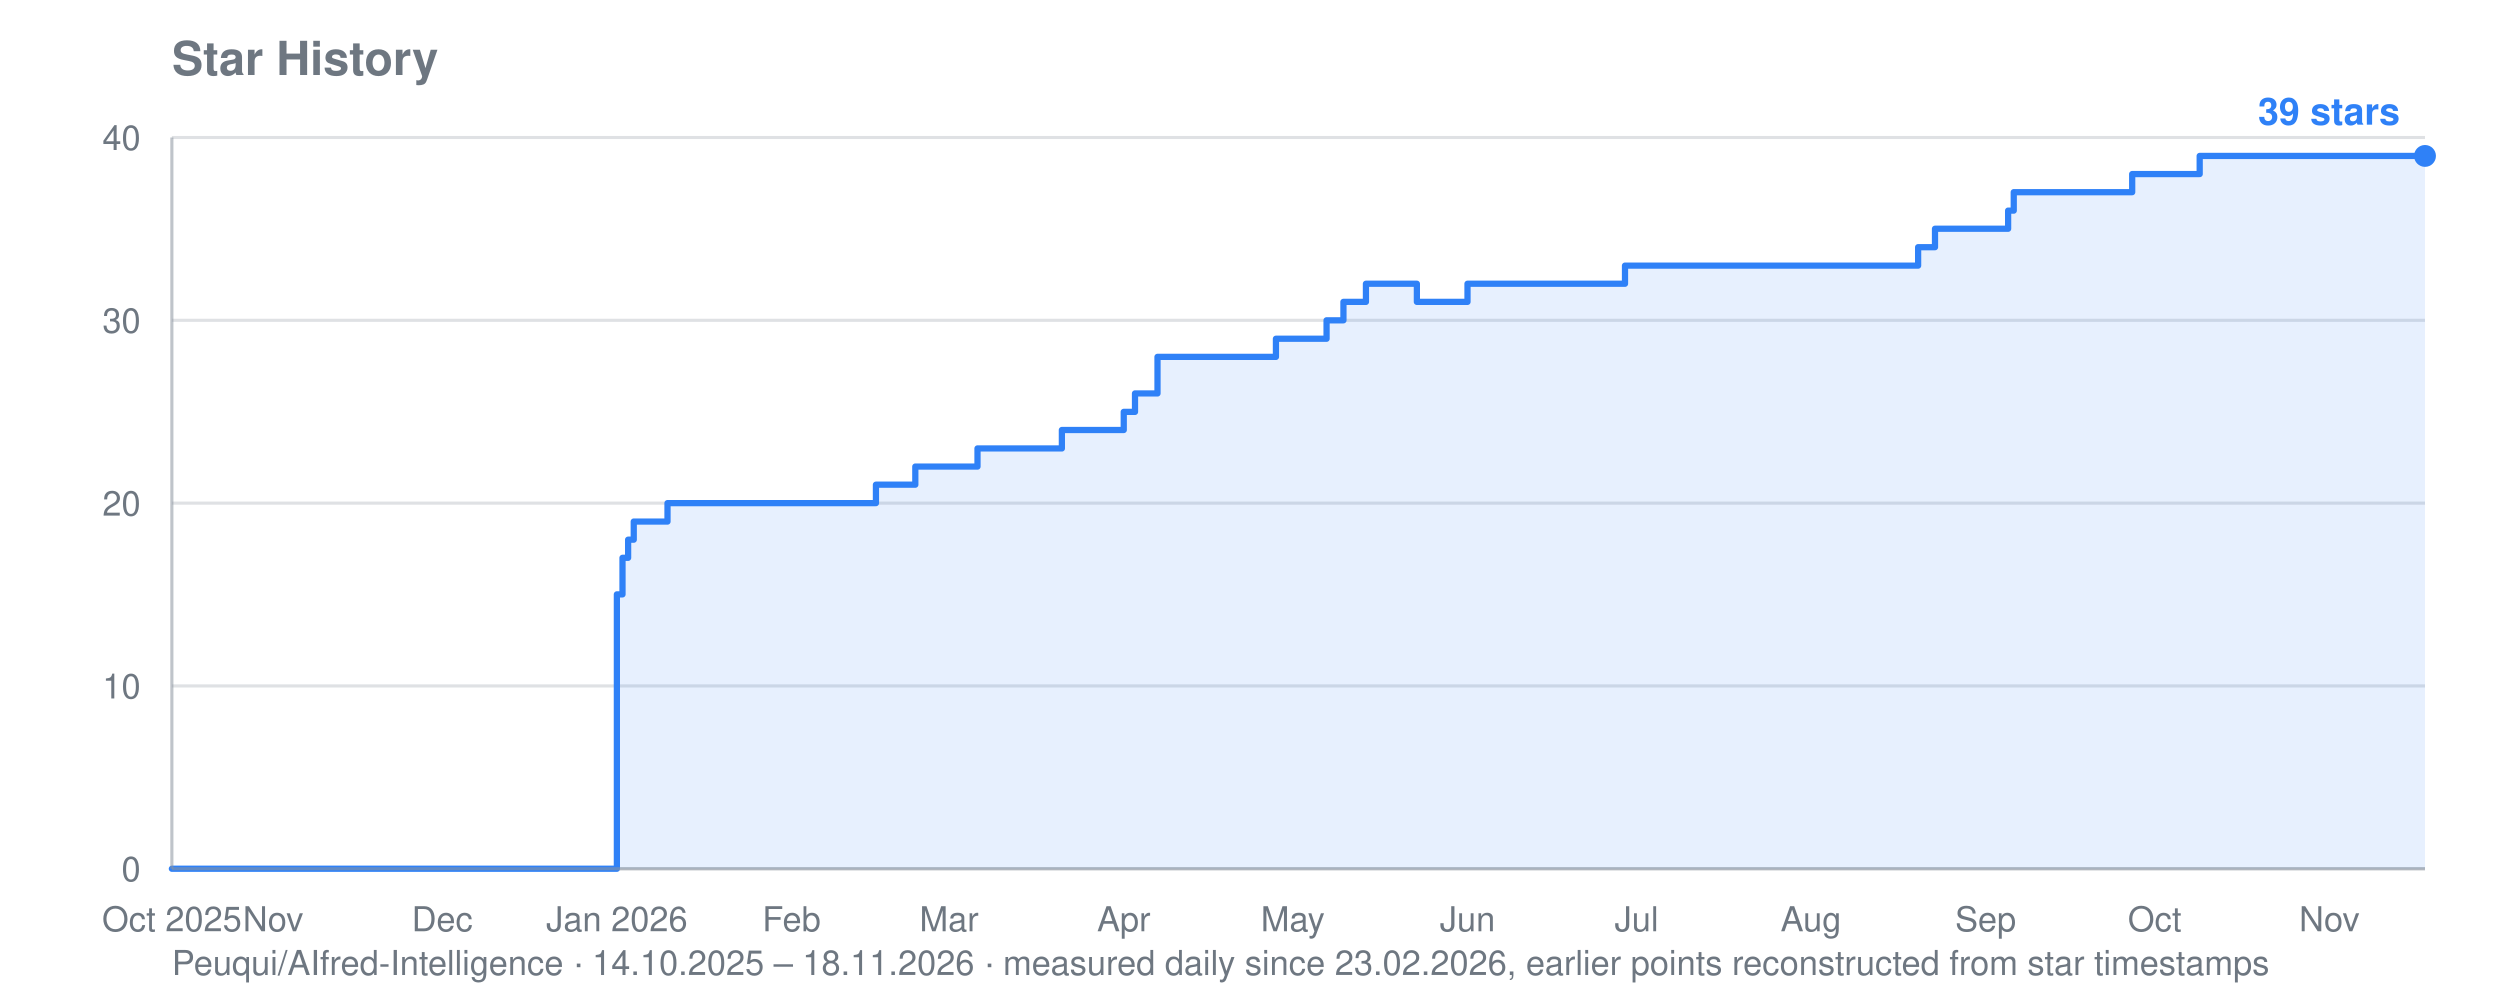
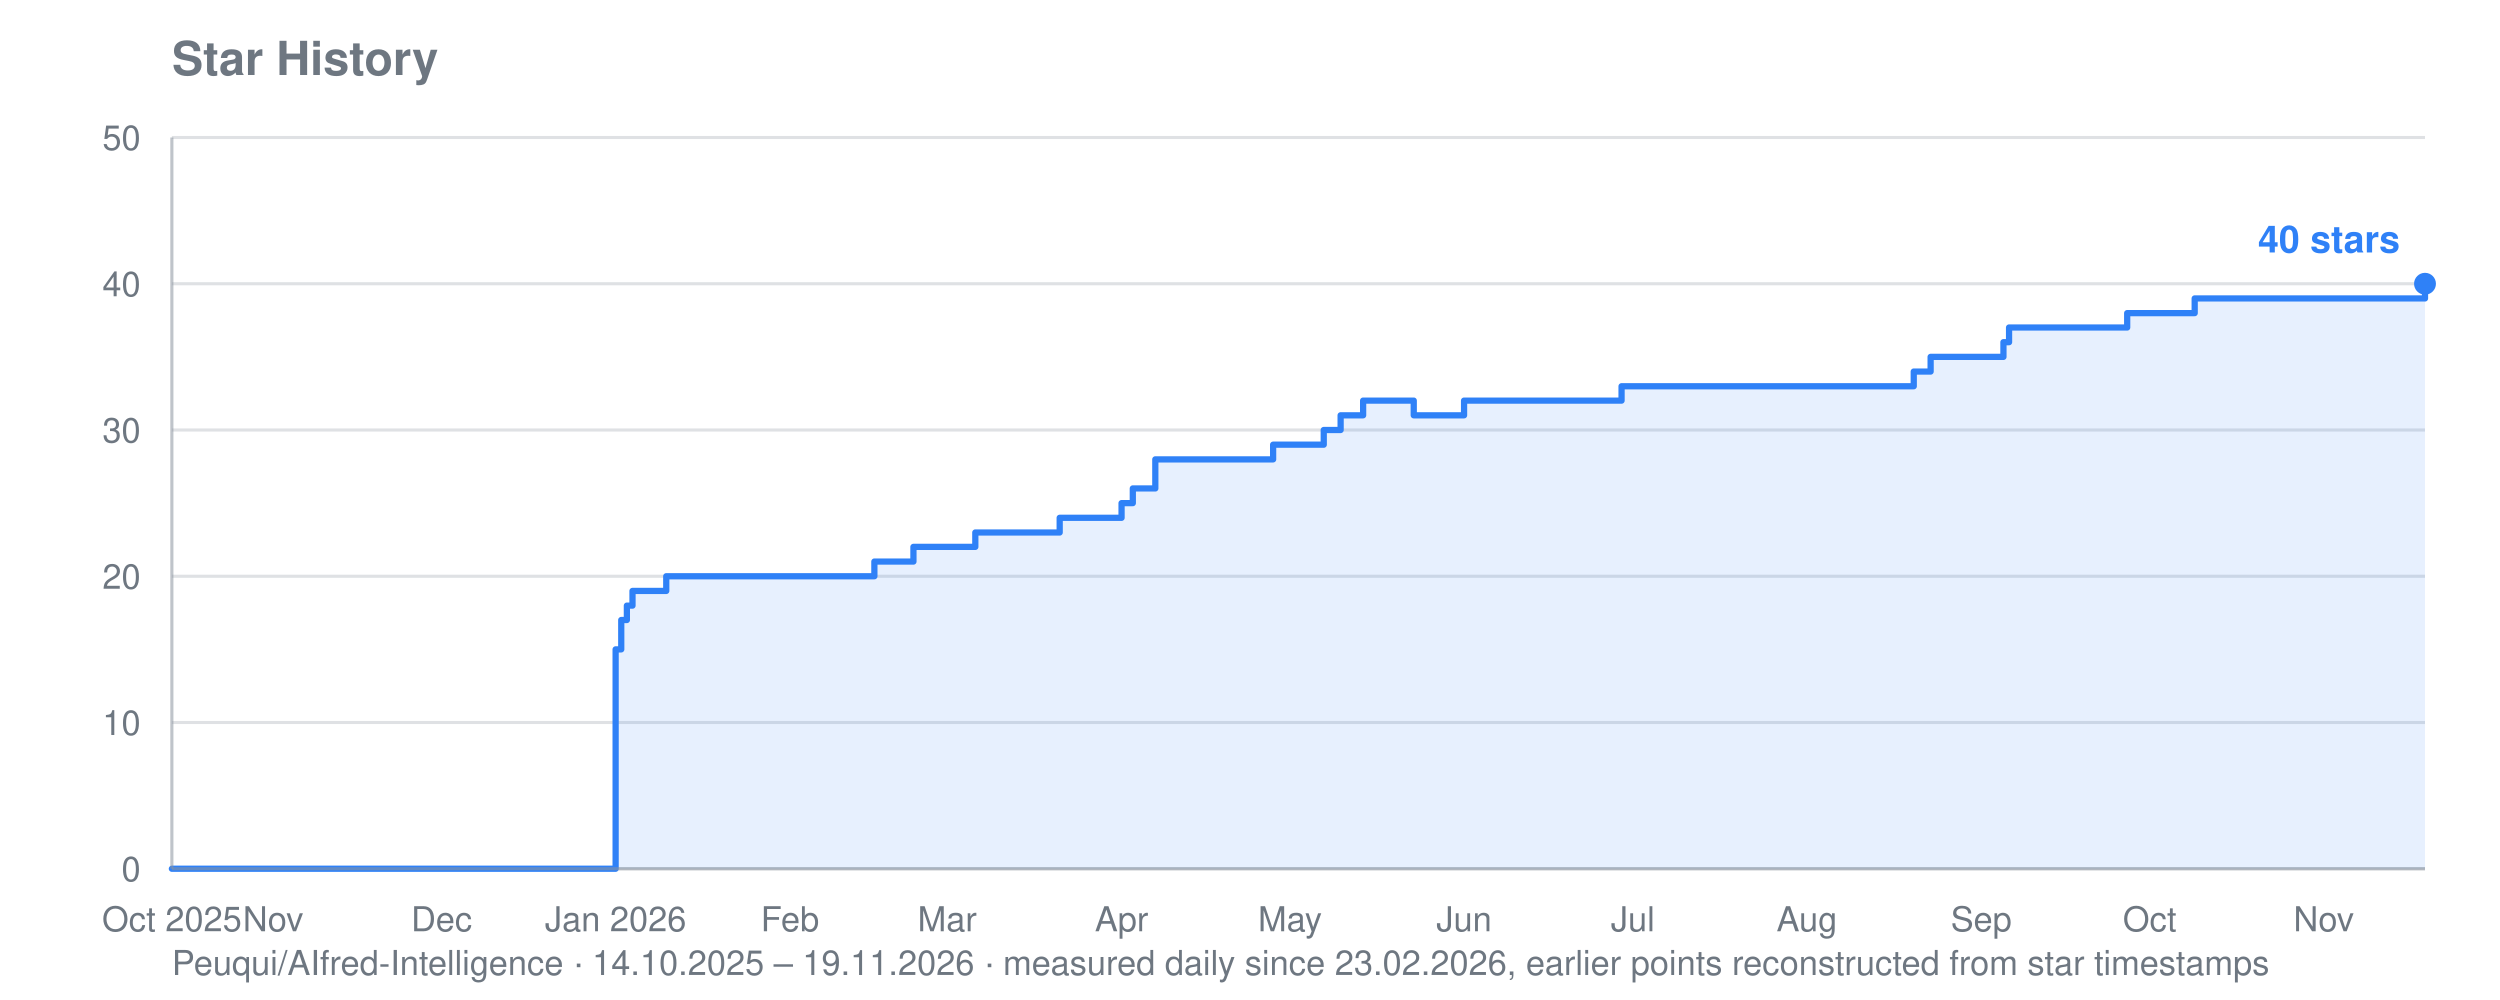
- <svg xmlns="http://www.w3.org/2000/svg" viewBox="0 0 800 320" width="800" height="320" role="img" aria-label="Star history for Peuqui/AIfred-Intelligence: 39 stars">
+ <svg xmlns="http://www.w3.org/2000/svg" viewBox="0 0 800 320" width="800" height="320" role="img" aria-label="Star history for Peuqui/AIfred-Intelligence: 40 stars">
  <text font-family="system-ui, -apple-system, Segoe UI, Helvetica, Arial, sans-serif" font-size="15" font-weight="600" fill="#6e7781" x="55" y="24">Star History</text>
-   <text font-family="system-ui, -apple-system, Segoe UI, Helvetica, Arial, sans-serif" font-size="11" fill="#6e7781" x="55" y="312">Peuqui/AIfred-Intelligence · 14.10.2025 – 18.11.2026 · measured daily since 23.02.2026, earlier points reconstructed from star timestamps</text>
+   <text font-family="system-ui, -apple-system, Segoe UI, Helvetica, Arial, sans-serif" font-size="11" fill="#6e7781" x="55" y="312">Peuqui/AIfred-Intelligence · 14.10.2025 – 19.11.2026 · measured daily since 23.02.2026, earlier points reconstructed from star timestamps</text>
  <line stroke="#8b949e" stroke-width="1" opacity="0.28" x1="55" y1="278.0" x2="776" y2="278.0" />
  <text font-family="system-ui, -apple-system, Segoe UI, Helvetica, Arial, sans-serif" font-size="11" fill="#6e7781" x="45" y="282.0" text-anchor="end">0</text>
-   <line stroke="#8b949e" stroke-width="1" opacity="0.28" x1="55" y1="219.5" x2="776" y2="219.5" />
-   <text font-family="system-ui, -apple-system, Segoe UI, Helvetica, Arial, sans-serif" font-size="11" fill="#6e7781" x="45" y="223.5" text-anchor="end">10</text>
-   <line stroke="#8b949e" stroke-width="1" opacity="0.28" x1="55" y1="161.0" x2="776" y2="161.0" />
-   <text font-family="system-ui, -apple-system, Segoe UI, Helvetica, Arial, sans-serif" font-size="11" fill="#6e7781" x="45" y="165.0" text-anchor="end">20</text>
-   <line stroke="#8b949e" stroke-width="1" opacity="0.28" x1="55" y1="102.5" x2="776" y2="102.5" />
-   <text font-family="system-ui, -apple-system, Segoe UI, Helvetica, Arial, sans-serif" font-size="11" fill="#6e7781" x="45" y="106.5" text-anchor="end">30</text>
+   <line stroke="#8b949e" stroke-width="1" opacity="0.28" x1="55" y1="231.2" x2="776" y2="231.2" />
+   <text font-family="system-ui, -apple-system, Segoe UI, Helvetica, Arial, sans-serif" font-size="11" fill="#6e7781" x="45" y="235.2" text-anchor="end">10</text>
+   <line stroke="#8b949e" stroke-width="1" opacity="0.28" x1="55" y1="184.4" x2="776" y2="184.4" />
+   <text font-family="system-ui, -apple-system, Segoe UI, Helvetica, Arial, sans-serif" font-size="11" fill="#6e7781" x="45" y="188.4" text-anchor="end">20</text>
+   <line stroke="#8b949e" stroke-width="1" opacity="0.28" x1="55" y1="137.6" x2="776" y2="137.6" />
+   <text font-family="system-ui, -apple-system, Segoe UI, Helvetica, Arial, sans-serif" font-size="11" fill="#6e7781" x="45" y="141.6" text-anchor="end">30</text>
+   <line stroke="#8b949e" stroke-width="1" opacity="0.28" x1="55" y1="90.8" x2="776" y2="90.8" />
+   <text font-family="system-ui, -apple-system, Segoe UI, Helvetica, Arial, sans-serif" font-size="11" fill="#6e7781" x="45" y="94.8" text-anchor="end">40</text>
  <line stroke="#8b949e" stroke-width="1" opacity="0.28" x1="55" y1="44.0" x2="776" y2="44.0" />
-   <text font-family="system-ui, -apple-system, Segoe UI, Helvetica, Arial, sans-serif" font-size="11" fill="#6e7781" x="45" y="48.0" text-anchor="end">40</text>
+   <text font-family="system-ui, -apple-system, Segoe UI, Helvetica, Arial, sans-serif" font-size="11" fill="#6e7781" x="45" y="48.0" text-anchor="end">50</text>
  <text font-family="system-ui, -apple-system, Segoe UI, Helvetica, Arial, sans-serif" font-size="11" fill="#6e7781" x="55.0" y="298" text-anchor="middle">Oct 2025</text>
  <text font-family="system-ui, -apple-system, Segoe UI, Helvetica, Arial, sans-serif" font-size="11" fill="#6e7781" x="87.4" y="298" text-anchor="middle">Nov</text>
-   <text font-family="system-ui, -apple-system, Segoe UI, Helvetica, Arial, sans-serif" font-size="11" fill="#6e7781" x="141.5" y="298" text-anchor="middle">Dec</text>
-   <text font-family="system-ui, -apple-system, Segoe UI, Helvetica, Arial, sans-serif" font-size="11" fill="#6e7781" x="197.4" y="298" text-anchor="middle">Jan 2026</text>
-   <text font-family="system-ui, -apple-system, Segoe UI, Helvetica, Arial, sans-serif" font-size="11" fill="#6e7781" x="253.3" y="298" text-anchor="middle">Feb</text>
-   <text font-family="system-ui, -apple-system, Segoe UI, Helvetica, Arial, sans-serif" font-size="11" fill="#6e7781" x="303.7" y="298" text-anchor="middle">Mar</text>
-   <text font-family="system-ui, -apple-system, Segoe UI, Helvetica, Arial, sans-serif" font-size="11" fill="#6e7781" x="359.6" y="298" text-anchor="middle">Apr</text>
-   <text font-family="system-ui, -apple-system, Segoe UI, Helvetica, Arial, sans-serif" font-size="11" fill="#6e7781" x="413.7" y="298" text-anchor="middle">May</text>
-   <text font-family="system-ui, -apple-system, Segoe UI, Helvetica, Arial, sans-serif" font-size="11" fill="#6e7781" x="469.6" y="298" text-anchor="middle">Jun</text>
-   <text font-family="system-ui, -apple-system, Segoe UI, Helvetica, Arial, sans-serif" font-size="11" fill="#6e7781" x="523.7" y="298" text-anchor="middle">Jul</text>
-   <text font-family="system-ui, -apple-system, Segoe UI, Helvetica, Arial, sans-serif" font-size="11" fill="#6e7781" x="579.5" y="298" text-anchor="middle">Aug</text>
-   <text font-family="system-ui, -apple-system, Segoe UI, Helvetica, Arial, sans-serif" font-size="11" fill="#6e7781" x="635.4" y="298" text-anchor="middle">Sep</text>
-   <text font-family="system-ui, -apple-system, Segoe UI, Helvetica, Arial, sans-serif" font-size="11" fill="#6e7781" x="689.5" y="298" text-anchor="middle">Oct</text>
-   <text font-family="system-ui, -apple-system, Segoe UI, Helvetica, Arial, sans-serif" font-size="11" fill="#6e7781" x="745.4" y="298" text-anchor="middle">Nov</text>
-   <polygon fill="#2f81f7" opacity="0.12" points="55.0,278.0 55.0,278.0 197.4,278.0 197.4,190.2 199.2,190.2 199.2,178.5 201.0,178.5 201.0,172.7 202.8,172.7 202.8,166.9 213.6,166.9 213.6,161.0 280.3,161.0 280.3,155.1 292.9,155.1 292.9,149.3 294.7,149.3 294.7,149.3 296.5,149.3 296.5,149.3 298.3,149.3 298.3,149.3 300.1,149.3 300.1,149.3 301.9,149.3 301.9,149.3 303.7,149.3 303.7,149.3 305.5,149.3 305.5,149.3 307.4,149.3 307.4,149.3 309.2,149.3 309.2,149.3 311.0,149.3 311.0,149.3 312.8,149.3 312.8,143.5 314.6,143.5 314.6,143.5 316.4,143.5 316.4,143.5 318.2,143.5 318.2,143.5 320.0,143.5 320.0,143.5 321.8,143.5 321.8,143.5 323.6,143.5 323.6,143.5 325.4,143.5 325.4,143.5 327.2,143.5 327.2,143.5 329.0,143.5 329.0,143.5 330.8,143.5 330.8,143.5 332.6,143.5 332.6,143.5 334.4,143.5 334.4,143.5 336.2,143.5 336.2,143.5 338.0,143.5 338.0,143.5 339.8,143.5 339.8,137.6 341.6,137.6 341.6,137.6 343.4,137.6 343.4,137.6 345.2,137.6 345.2,137.6 347.0,137.6 347.0,137.6 348.8,137.6 348.8,137.6 350.6,137.6 350.6,137.6 352.4,137.6 352.4,137.6 354.2,137.6 354.2,137.6 359.6,137.6 359.6,131.8 361.4,131.8 361.4,131.8 363.2,131.8 363.2,125.9 365.0,125.9 365.0,125.9 366.8,125.9 366.8,125.9 370.4,125.9 370.4,114.2 372.2,114.2 372.2,114.2 374.0,114.2 374.0,114.2 375.8,114.2 375.8,114.2 377.6,114.2 377.6,114.2 379.4,114.2 379.4,114.2 381.3,114.2 381.3,114.2 383.1,114.2 383.1,114.2 384.9,114.2 384.9,114.2 386.7,114.2 386.7,114.2 388.5,114.2 388.5,114.2 390.3,114.2 390.3,114.2 392.1,114.2 392.1,114.2 393.9,114.2 393.9,114.2 395.7,114.2 395.7,114.2 397.5,114.2 397.5,114.2 399.3,114.2 399.3,114.2 401.1,114.2 401.1,114.2 402.9,114.2 402.9,114.2 404.7,114.2 404.7,114.2 406.5,114.2 406.5,114.2 408.3,114.2 408.3,108.4 410.1,108.4 410.1,108.4 411.9,108.4 411.9,108.4 413.7,108.4 413.7,108.4 415.5,108.4 415.5,108.4 417.3,108.4 417.3,108.4 419.1,108.4 419.1,108.4 420.9,108.4 420.9,108.4 422.7,108.4 422.7,108.4 424.5,108.4 424.5,102.5 426.3,102.5 426.3,102.5 428.1,102.5 428.1,102.5 429.9,102.5 429.9,96.6 431.7,96.6 431.7,96.6 433.5,96.6 433.5,96.6 435.3,96.6 435.3,96.6 437.1,96.6 437.1,90.8 438.9,90.8 438.9,90.8 440.7,90.8 440.7,90.8 442.5,90.8 442.5,90.8 444.3,90.8 444.3,90.8 446.1,90.8 446.1,90.8 447.9,90.8 447.9,90.8 449.7,90.8 449.7,90.8 451.6,90.8 451.6,90.8 453.4,90.8 453.4,96.6 455.2,96.6 455.2,96.6 457.0,96.6 457.0,96.6 458.8,96.6 458.8,96.6 460.6,96.6 460.6,96.6 462.4,96.6 462.4,96.6 464.2,96.6 464.2,96.6 466.0,96.6 466.0,96.6 467.8,96.6 467.8,96.6 469.6,96.6 469.6,90.8 471.4,90.8 471.4,90.8 473.2,90.8 473.2,90.8 475.0,90.8 475.0,90.8 476.8,90.8 476.8,90.8 478.6,90.8 478.6,90.8 480.4,90.8 480.4,90.8 482.2,90.8 482.2,90.8 484.0,90.8 484.0,90.8 485.8,90.8 485.8,90.8 487.6,90.8 487.6,90.8 489.4,90.8 489.4,90.8 491.2,90.8 491.2,90.8 493.0,90.8 493.0,90.8 494.8,90.8 494.8,90.8 496.6,90.8 496.6,90.8 498.4,90.8 498.4,90.8 500.2,90.8 500.2,90.8 502.0,90.8 502.0,90.8 503.8,90.8 503.8,90.8 505.6,90.8 505.6,90.8 507.4,90.8 507.4,90.8 509.2,90.8 509.2,90.8 511.0,90.8 511.0,90.8 512.8,90.8 512.8,90.8 514.6,90.8 514.6,90.8 516.4,90.8 516.4,90.8 518.2,90.8 518.2,90.8 520.0,90.8 520.0,85.0 521.8,85.0 521.8,85.0 523.7,85.0 523.7,85.0 525.5,85.0 525.5,85.0 527.3,85.0 527.3,85.0 529.1,85.0 529.1,85.0 530.9,85.0 530.9,85.0 532.7,85.0 532.7,85.0 534.5,85.0 534.5,85.0 536.3,85.0 536.3,85.0 538.1,85.0 538.1,85.0 539.9,85.0 539.9,85.0 541.7,85.0 541.7,85.0 543.5,85.0 543.5,85.0 545.3,85.0 545.3,85.0 547.1,85.0 547.1,85.0 548.9,85.0 548.9,85.0 550.7,85.0 550.7,85.0 552.5,85.0 552.5,85.0 554.3,85.0 554.3,85.0 556.1,85.0 556.1,85.0 557.9,85.0 557.9,85.0 559.7,85.0 559.7,85.0 561.5,85.0 561.5,85.0 563.3,85.0 563.3,85.0 565.1,85.0 565.1,85.0 566.9,85.0 566.9,85.0 568.7,85.0 568.7,85.0 570.5,85.0 570.5,85.0 572.3,85.0 572.3,85.0 574.1,85.0 574.1,85.0 575.9,85.0 575.9,85.0 577.7,85.0 577.7,85.0 579.5,85.0 579.5,85.0 581.3,85.0 581.3,85.0 583.1,85.0 583.1,85.0 584.9,85.0 584.9,85.0 586.7,85.0 586.7,85.0 588.5,85.0 588.5,85.0 590.3,85.0 590.3,85.0 592.1,85.0 592.1,85.0 593.9,85.0 593.9,85.0 595.8,85.0 595.8,85.0 597.6,85.0 597.6,85.0 599.4,85.0 599.4,85.0 601.2,85.0 601.2,85.0 603.0,85.0 603.0,85.0 604.8,85.0 604.8,85.0 606.6,85.0 606.6,85.0 608.4,85.0 608.4,85.0 610.2,85.0 610.2,85.0 612.0,85.0 612.0,85.0 613.8,85.0 613.8,79.1 615.6,79.1 615.6,79.1 617.4,79.1 617.4,79.1 619.2,79.1 619.2,73.2 621.0,73.2 621.0,73.2 622.8,73.2 622.8,73.2 624.6,73.2 624.6,73.2 626.4,73.2 626.4,73.2 628.2,73.2 628.2,73.2 630.0,73.2 630.0,73.2 631.8,73.2 631.8,73.2 633.6,73.2 633.6,73.2 635.4,73.2 635.4,73.2 637.2,73.2 637.2,73.2 639.0,73.2 639.0,73.2 640.8,73.2 640.8,73.2 642.6,73.2 642.6,67.4 644.4,67.4 644.4,61.5 646.2,61.5 646.2,61.5 648.0,61.5 648.0,61.5 649.8,61.5 649.8,61.5 651.6,61.5 651.6,61.5 653.4,61.5 653.4,61.5 655.2,61.5 655.2,61.5 657.0,61.5 657.0,61.5 658.8,61.5 658.8,61.5 660.6,61.5 660.6,61.5 662.4,61.5 662.4,61.5 664.2,61.5 664.2,61.5 666.0,61.5 666.0,61.5 667.9,61.5 667.9,61.5 669.7,61.5 669.7,61.5 671.5,61.5 671.5,61.5 673.3,61.5 673.3,61.5 675.1,61.5 675.1,61.5 676.9,61.5 676.9,61.5 678.7,61.5 678.7,61.5 680.5,61.5 680.5,61.5 682.3,61.5 682.3,55.7 684.1,55.7 684.1,55.7 685.9,55.7 685.9,55.7 687.7,55.7 687.7,55.7 689.5,55.7 689.5,55.7 691.3,55.7 691.3,55.7 693.1,55.7 693.1,55.7 694.9,55.7 694.9,55.7 696.7,55.7 696.7,55.7 698.5,55.7 698.5,55.7 700.3,55.7 700.3,55.7 702.1,55.7 702.1,55.7 703.9,55.7 703.9,49.9 705.7,49.9 705.7,49.9 707.5,49.9 707.5,49.9 709.3,49.9 709.3,49.9 711.1,49.9 711.1,49.9 712.9,49.9 712.9,49.9 714.7,49.9 714.7,49.9 716.5,49.9 716.5,49.9 718.3,49.9 718.3,49.9 720.1,49.9 720.1,49.9 721.9,49.9 721.9,49.9 723.7,49.9 723.7,49.9 725.5,49.9 725.5,49.9 727.3,49.9 727.3,49.9 729.1,49.9 729.1,49.9 730.9,49.9 730.9,49.9 732.7,49.9 732.7,49.9 734.5,49.9 734.5,49.9 736.3,49.9 736.3,49.9 738.1,49.9 738.1,49.9 739.9,49.9 739.9,49.9 741.8,49.9 741.8,49.9 743.6,49.9 743.6,49.9 745.4,49.9 745.4,49.9 747.2,49.9 747.2,49.9 749.0,49.9 749.0,49.9 750.8,49.9 750.8,49.9 752.6,49.9 752.6,49.9 754.4,49.9 754.4,49.9 756.2,49.9 756.2,49.9 758.0,49.9 758.0,49.9 759.8,49.9 759.8,49.9 761.6,49.9 761.6,49.9 763.4,49.9 763.4,49.9 765.2,49.9 765.2,49.9 767.0,49.9 767.0,49.9 768.8,49.9 768.8,49.9 770.6,49.9 770.6,49.9 772.4,49.9 772.4,49.9 774.2,49.9 774.2,49.9 776.0,49.9 776.0,49.9 776.0,278.0" />
-   <polyline fill="none" stroke="#2f81f7" stroke-width="2" stroke-linejoin="round" stroke-linecap="round" points="55.0,278.0 197.4,278.0 197.4,190.2 199.2,190.2 199.2,178.5 201.0,178.5 201.0,172.7 202.8,172.7 202.8,166.9 213.6,166.9 213.6,161.0 280.3,161.0 280.3,155.1 292.9,155.1 292.9,149.3 294.7,149.3 294.7,149.3 296.5,149.3 296.5,149.3 298.3,149.3 298.3,149.3 300.1,149.3 300.1,149.3 301.9,149.3 301.9,149.3 303.7,149.3 303.7,149.3 305.5,149.3 305.5,149.3 307.4,149.3 307.4,149.3 309.2,149.3 309.2,149.3 311.0,149.3 311.0,149.3 312.8,149.3 312.8,143.5 314.6,143.5 314.6,143.5 316.4,143.5 316.4,143.5 318.2,143.5 318.2,143.5 320.0,143.5 320.0,143.5 321.8,143.5 321.8,143.5 323.6,143.5 323.6,143.5 325.4,143.5 325.4,143.5 327.2,143.5 327.2,143.5 329.0,143.5 329.0,143.5 330.8,143.5 330.8,143.5 332.6,143.5 332.6,143.5 334.4,143.5 334.4,143.5 336.2,143.5 336.2,143.5 338.0,143.5 338.0,143.5 339.8,143.5 339.8,137.6 341.6,137.6 341.6,137.6 343.4,137.6 343.4,137.6 345.2,137.6 345.2,137.6 347.0,137.6 347.0,137.6 348.8,137.6 348.8,137.6 350.6,137.6 350.6,137.6 352.4,137.6 352.4,137.6 354.2,137.6 354.2,137.6 359.6,137.6 359.6,131.8 361.4,131.8 361.4,131.8 363.2,131.8 363.2,125.9 365.0,125.9 365.0,125.9 366.8,125.9 366.8,125.9 370.4,125.9 370.4,114.2 372.2,114.2 372.2,114.2 374.0,114.2 374.0,114.2 375.8,114.2 375.8,114.2 377.6,114.2 377.6,114.2 379.4,114.2 379.4,114.2 381.3,114.2 381.3,114.2 383.1,114.2 383.1,114.2 384.9,114.2 384.9,114.2 386.7,114.2 386.7,114.2 388.5,114.2 388.5,114.2 390.3,114.2 390.3,114.2 392.1,114.2 392.1,114.2 393.9,114.2 393.9,114.2 395.7,114.2 395.7,114.2 397.5,114.2 397.5,114.2 399.3,114.2 399.3,114.2 401.1,114.2 401.1,114.2 402.9,114.2 402.9,114.2 404.7,114.2 404.7,114.2 406.5,114.2 406.5,114.2 408.3,114.2 408.3,108.4 410.1,108.4 410.1,108.4 411.9,108.4 411.9,108.4 413.7,108.4 413.7,108.4 415.5,108.4 415.5,108.4 417.3,108.4 417.3,108.4 419.1,108.4 419.1,108.4 420.9,108.4 420.9,108.4 422.7,108.4 422.7,108.4 424.5,108.4 424.5,102.5 426.3,102.5 426.3,102.5 428.1,102.5 428.1,102.5 429.9,102.5 429.9,96.6 431.7,96.6 431.7,96.6 433.5,96.6 433.5,96.6 435.3,96.6 435.3,96.6 437.1,96.6 437.1,90.8 438.9,90.8 438.9,90.8 440.7,90.8 440.7,90.8 442.5,90.8 442.5,90.8 444.3,90.8 444.3,90.8 446.1,90.8 446.1,90.8 447.9,90.8 447.9,90.8 449.7,90.8 449.7,90.8 451.6,90.8 451.6,90.8 453.4,90.8 453.4,96.6 455.2,96.6 455.2,96.6 457.0,96.6 457.0,96.6 458.8,96.6 458.8,96.6 460.6,96.6 460.6,96.6 462.4,96.6 462.4,96.6 464.2,96.6 464.2,96.6 466.0,96.6 466.0,96.6 467.8,96.6 467.8,96.6 469.6,96.6 469.6,90.8 471.4,90.8 471.4,90.8 473.2,90.8 473.2,90.8 475.0,90.8 475.0,90.8 476.8,90.8 476.8,90.8 478.6,90.8 478.6,90.8 480.4,90.8 480.4,90.8 482.2,90.8 482.2,90.8 484.0,90.8 484.0,90.8 485.8,90.8 485.8,90.8 487.6,90.8 487.6,90.8 489.4,90.8 489.4,90.8 491.2,90.8 491.2,90.8 493.0,90.8 493.0,90.8 494.8,90.8 494.8,90.8 496.6,90.8 496.6,90.8 498.4,90.8 498.4,90.8 500.2,90.8 500.2,90.8 502.0,90.8 502.0,90.8 503.8,90.8 503.8,90.8 505.6,90.8 505.6,90.8 507.4,90.8 507.4,90.8 509.2,90.8 509.2,90.8 511.0,90.8 511.0,90.8 512.8,90.8 512.8,90.8 514.6,90.8 514.6,90.8 516.4,90.8 516.4,90.8 518.2,90.8 518.2,90.8 520.0,90.8 520.0,85.0 521.8,85.0 521.8,85.0 523.7,85.0 523.7,85.0 525.5,85.0 525.5,85.0 527.3,85.0 527.3,85.0 529.1,85.0 529.1,85.0 530.9,85.0 530.9,85.0 532.7,85.0 532.7,85.0 534.5,85.0 534.5,85.0 536.3,85.0 536.3,85.0 538.1,85.0 538.1,85.0 539.9,85.0 539.9,85.0 541.7,85.0 541.7,85.0 543.5,85.0 543.5,85.0 545.3,85.0 545.3,85.0 547.1,85.0 547.1,85.0 548.9,85.0 548.9,85.0 550.7,85.0 550.7,85.0 552.5,85.0 552.5,85.0 554.3,85.0 554.3,85.0 556.1,85.0 556.1,85.0 557.9,85.0 557.9,85.0 559.7,85.0 559.7,85.0 561.5,85.0 561.5,85.0 563.3,85.0 563.3,85.0 565.1,85.0 565.1,85.0 566.9,85.0 566.9,85.0 568.7,85.0 568.7,85.0 570.5,85.0 570.5,85.0 572.3,85.0 572.3,85.0 574.1,85.0 574.1,85.0 575.9,85.0 575.9,85.0 577.7,85.0 577.7,85.0 579.5,85.0 579.5,85.0 581.3,85.0 581.3,85.0 583.1,85.0 583.1,85.0 584.9,85.0 584.9,85.0 586.7,85.0 586.7,85.0 588.5,85.0 588.5,85.0 590.3,85.0 590.3,85.0 592.1,85.0 592.1,85.0 593.9,85.0 593.9,85.0 595.8,85.0 595.8,85.0 597.6,85.0 597.6,85.0 599.4,85.0 599.4,85.0 601.2,85.0 601.2,85.0 603.0,85.0 603.0,85.0 604.8,85.0 604.8,85.0 606.6,85.0 606.6,85.0 608.4,85.0 608.4,85.0 610.2,85.0 610.2,85.0 612.0,85.0 612.0,85.0 613.8,85.0 613.8,79.1 615.6,79.1 615.6,79.1 617.4,79.1 617.4,79.1 619.2,79.1 619.2,73.2 621.0,73.2 621.0,73.2 622.8,73.2 622.8,73.2 624.6,73.2 624.6,73.2 626.4,73.2 626.4,73.2 628.2,73.2 628.2,73.2 630.0,73.2 630.0,73.2 631.8,73.2 631.8,73.2 633.6,73.2 633.6,73.2 635.4,73.2 635.4,73.2 637.2,73.2 637.2,73.2 639.0,73.2 639.0,73.2 640.8,73.2 640.8,73.2 642.6,73.2 642.6,67.4 644.4,67.4 644.4,61.5 646.2,61.5 646.2,61.5 648.0,61.5 648.0,61.5 649.8,61.5 649.8,61.5 651.6,61.5 651.6,61.5 653.4,61.5 653.4,61.5 655.2,61.5 655.2,61.5 657.0,61.5 657.0,61.5 658.8,61.5 658.8,61.5 660.6,61.5 660.6,61.5 662.4,61.5 662.4,61.5 664.2,61.5 664.2,61.5 666.0,61.5 666.0,61.5 667.9,61.5 667.9,61.5 669.7,61.5 669.7,61.5 671.5,61.5 671.5,61.5 673.3,61.5 673.3,61.5 675.1,61.5 675.1,61.5 676.9,61.5 676.9,61.5 678.7,61.5 678.7,61.5 680.5,61.5 680.5,61.5 682.3,61.5 682.3,55.7 684.1,55.7 684.1,55.7 685.9,55.7 685.9,55.7 687.7,55.7 687.7,55.7 689.5,55.7 689.5,55.7 691.3,55.7 691.3,55.7 693.1,55.7 693.1,55.7 694.9,55.7 694.9,55.7 696.7,55.7 696.7,55.7 698.5,55.7 698.5,55.7 700.3,55.7 700.3,55.7 702.1,55.7 702.1,55.7 703.9,55.7 703.9,49.9 705.7,49.9 705.7,49.9 707.5,49.9 707.5,49.9 709.3,49.9 709.3,49.9 711.1,49.9 711.1,49.9 712.9,49.9 712.9,49.9 714.7,49.9 714.7,49.9 716.5,49.9 716.5,49.9 718.3,49.9 718.3,49.9 720.1,49.9 720.1,49.9 721.9,49.9 721.9,49.9 723.7,49.9 723.7,49.9 725.5,49.9 725.5,49.9 727.3,49.9 727.3,49.9 729.1,49.9 729.1,49.9 730.9,49.9 730.9,49.9 732.7,49.9 732.7,49.9 734.5,49.9 734.5,49.9 736.3,49.9 736.3,49.9 738.1,49.9 738.1,49.9 739.9,49.9 739.9,49.9 741.8,49.9 741.8,49.9 743.6,49.9 743.6,49.9 745.4,49.9 745.4,49.9 747.2,49.9 747.2,49.9 749.0,49.9 749.0,49.9 750.8,49.9 750.8,49.9 752.6,49.9 752.6,49.9 754.4,49.9 754.4,49.9 756.2,49.9 756.2,49.9 758.0,49.9 758.0,49.9 759.8,49.9 759.8,49.9 761.6,49.9 761.6,49.9 763.4,49.9 763.4,49.9 765.2,49.9 765.2,49.9 767.0,49.9 767.0,49.9 768.8,49.9 768.8,49.9 770.6,49.9 770.6,49.9 772.4,49.9 772.4,49.9 774.2,49.9 774.2,49.9 776.0,49.9 776.0,49.9" />
-   <circle fill="#2f81f7" cx="776.0" cy="49.9" r="3.5" />
-   <text font-family="system-ui, -apple-system, Segoe UI, Helvetica, Arial, sans-serif" font-size="12" font-weight="600" fill="#2f81f7" x="768.0" y="39.9" text-anchor="end">39 stars</text>
+   <text font-family="system-ui, -apple-system, Segoe UI, Helvetica, Arial, sans-serif" font-size="11" fill="#6e7781" x="141.3" y="298" text-anchor="middle">Dec</text>
+   <text font-family="system-ui, -apple-system, Segoe UI, Helvetica, Arial, sans-serif" font-size="11" fill="#6e7781" x="197.0" y="298" text-anchor="middle">Jan 2026</text>
+   <text font-family="system-ui, -apple-system, Segoe UI, Helvetica, Arial, sans-serif" font-size="11" fill="#6e7781" x="252.8" y="298" text-anchor="middle">Feb</text>
+   <text font-family="system-ui, -apple-system, Segoe UI, Helvetica, Arial, sans-serif" font-size="11" fill="#6e7781" x="303.1" y="298" text-anchor="middle">Mar</text>
+   <text font-family="system-ui, -apple-system, Segoe UI, Helvetica, Arial, sans-serif" font-size="11" fill="#6e7781" x="358.9" y="298" text-anchor="middle">Apr</text>
+   <text font-family="system-ui, -apple-system, Segoe UI, Helvetica, Arial, sans-serif" font-size="11" fill="#6e7781" x="412.8" y="298" text-anchor="middle">May</text>
+   <text font-family="system-ui, -apple-system, Segoe UI, Helvetica, Arial, sans-serif" font-size="11" fill="#6e7781" x="468.5" y="298" text-anchor="middle">Jun</text>
+   <text font-family="system-ui, -apple-system, Segoe UI, Helvetica, Arial, sans-serif" font-size="11" fill="#6e7781" x="522.5" y="298" text-anchor="middle">Jul</text>
+   <text font-family="system-ui, -apple-system, Segoe UI, Helvetica, Arial, sans-serif" font-size="11" fill="#6e7781" x="578.2" y="298" text-anchor="middle">Aug</text>
+   <text font-family="system-ui, -apple-system, Segoe UI, Helvetica, Arial, sans-serif" font-size="11" fill="#6e7781" x="634.0" y="298" text-anchor="middle">Sep</text>
+   <text font-family="system-ui, -apple-system, Segoe UI, Helvetica, Arial, sans-serif" font-size="11" fill="#6e7781" x="687.9" y="298" text-anchor="middle">Oct</text>
+   <text font-family="system-ui, -apple-system, Segoe UI, Helvetica, Arial, sans-serif" font-size="11" fill="#6e7781" x="743.6" y="298" text-anchor="middle">Nov</text>
+   <polygon fill="#2f81f7" opacity="0.12" points="55.0,278.0 55.0,278.0 197.0,278.0 197.0,207.8 198.8,207.8 198.8,198.4 200.6,198.4 200.6,193.8 202.4,193.8 202.4,189.1 213.2,189.1 213.2,184.4 279.8,184.4 279.8,179.7 292.3,179.7 292.3,175.0 294.1,175.0 294.1,175.0 295.9,175.0 295.9,175.0 297.7,175.0 297.7,175.0 299.5,175.0 299.5,175.0 301.3,175.0 301.3,175.0 303.1,175.0 303.1,175.0 304.9,175.0 304.9,175.0 306.7,175.0 306.7,175.0 308.5,175.0 308.5,175.0 310.3,175.0 310.3,175.0 312.1,175.0 312.1,170.4 313.9,170.4 313.9,170.4 315.7,170.4 315.7,170.4 317.5,170.4 317.5,170.4 319.3,170.4 319.3,170.4 321.1,170.4 321.1,170.4 322.9,170.4 322.9,170.4 324.7,170.4 324.7,170.4 326.5,170.4 326.5,170.4 328.3,170.4 328.3,170.4 330.1,170.4 330.1,170.4 331.9,170.4 331.9,170.4 333.7,170.4 333.7,170.4 335.5,170.4 335.5,170.4 337.3,170.4 337.3,170.4 339.1,170.4 339.1,165.7 340.9,165.7 340.9,165.7 342.7,165.7 342.7,165.7 344.5,165.7 344.5,165.7 346.3,165.7 346.3,165.7 348.1,165.7 348.1,165.7 349.9,165.7 349.9,165.7 351.7,165.7 351.7,165.7 353.5,165.7 353.5,165.7 358.9,165.7 358.9,161.0 360.7,161.0 360.7,161.0 362.5,161.0 362.5,156.3 364.3,156.3 364.3,156.3 366.1,156.3 366.1,156.3 369.7,156.3 369.7,147.0 371.4,147.0 371.4,147.0 373.2,147.0 373.2,147.0 375.0,147.0 375.0,147.0 376.8,147.0 376.8,147.0 378.6,147.0 378.6,147.0 380.4,147.0 380.4,147.0 382.2,147.0 382.2,147.0 384.0,147.0 384.0,147.0 385.8,147.0 385.8,147.0 387.6,147.0 387.6,147.0 389.4,147.0 389.4,147.0 391.2,147.0 391.2,147.0 393.0,147.0 393.0,147.0 394.8,147.0 394.8,147.0 396.6,147.0 396.6,147.0 398.4,147.0 398.4,147.0 400.2,147.0 400.2,147.0 402.0,147.0 402.0,147.0 403.8,147.0 403.8,147.0 405.6,147.0 405.6,147.0 407.4,147.0 407.4,142.3 409.2,142.3 409.2,142.3 411.0,142.3 411.0,142.3 412.8,142.3 412.8,142.3 414.6,142.3 414.6,142.3 416.4,142.3 416.4,142.3 418.2,142.3 418.2,142.3 420.0,142.3 420.0,142.3 421.8,142.3 421.8,142.3 423.6,142.3 423.6,137.6 425.4,137.6 425.4,137.6 427.2,137.6 427.2,137.6 429.0,137.6 429.0,132.9 430.8,132.9 430.8,132.9 432.6,132.9 432.6,132.9 434.4,132.9 434.4,132.9 436.2,132.9 436.2,128.2 438.0,128.2 438.0,128.2 439.8,128.2 439.8,128.2 441.6,128.2 441.6,128.2 443.4,128.2 443.4,128.2 445.2,128.2 445.2,128.2 447.0,128.2 447.0,128.2 448.8,128.2 448.8,128.2 450.6,128.2 450.6,128.2 452.4,128.2 452.4,132.9 454.2,132.9 454.2,132.9 456.0,132.9 456.0,132.9 457.8,132.9 457.8,132.9 459.6,132.9 459.6,132.9 461.3,132.9 461.3,132.9 463.1,132.9 463.1,132.9 464.9,132.9 464.9,132.9 466.7,132.9 466.7,132.9 468.5,132.9 468.5,128.2 470.3,128.2 470.3,128.2 472.1,128.2 472.1,128.2 473.9,128.2 473.9,128.2 475.7,128.2 475.7,128.2 477.5,128.2 477.5,128.2 479.3,128.2 479.3,128.2 481.1,128.2 481.1,128.2 482.9,128.2 482.9,128.2 484.7,128.2 484.7,128.2 486.5,128.2 486.5,128.2 488.3,128.2 488.3,128.2 490.1,128.2 490.1,128.2 491.9,128.2 491.9,128.2 493.7,128.2 493.7,128.2 495.5,128.2 495.5,128.2 497.3,128.2 497.3,128.2 499.1,128.2 499.1,128.2 500.9,128.2 500.9,128.2 502.7,128.2 502.7,128.2 504.5,128.2 504.5,128.2 506.3,128.2 506.3,128.2 508.1,128.2 508.1,128.2 509.9,128.2 509.9,128.2 511.7,128.2 511.7,128.2 513.5,128.2 513.5,128.2 515.3,128.2 515.3,128.2 517.1,128.2 517.1,128.2 518.9,128.2 518.9,123.6 520.7,123.6 520.7,123.6 522.5,123.6 522.5,123.6 524.3,123.6 524.3,123.6 526.1,123.6 526.1,123.6 527.9,123.6 527.9,123.6 529.7,123.6 529.7,123.6 531.5,123.6 531.5,123.6 533.3,123.6 533.3,123.6 535.1,123.6 535.1,123.6 536.9,123.6 536.9,123.6 538.7,123.6 538.7,123.6 540.5,123.6 540.5,123.6 542.3,123.6 542.3,123.6 544.1,123.6 544.1,123.6 545.9,123.6 545.9,123.6 547.7,123.6 547.7,123.6 549.5,123.6 549.5,123.6 551.2,123.6 551.2,123.6 553.0,123.6 553.0,123.6 554.8,123.6 554.8,123.6 556.6,123.6 556.6,123.6 558.4,123.6 558.4,123.6 560.2,123.6 560.2,123.6 562.0,123.6 562.0,123.6 563.8,123.6 563.8,123.6 565.6,123.6 565.6,123.6 567.4,123.6 567.4,123.6 569.2,123.6 569.2,123.6 571.0,123.6 571.0,123.6 572.8,123.6 572.8,123.6 574.6,123.6 574.6,123.6 576.4,123.6 576.4,123.6 578.2,123.6 578.2,123.6 580.0,123.6 580.0,123.6 581.8,123.6 581.8,123.6 583.6,123.6 583.6,123.6 585.4,123.6 585.4,123.6 587.2,123.6 587.2,123.6 589.0,123.6 589.0,123.6 590.8,123.6 590.8,123.6 592.6,123.6 592.6,123.6 594.4,123.6 594.4,123.6 596.2,123.6 596.2,123.6 598.0,123.6 598.0,123.6 599.8,123.6 599.8,123.6 601.6,123.6 601.6,123.6 603.4,123.6 603.4,123.6 605.2,123.6 605.2,123.6 607.0,123.6 607.0,123.6 608.8,123.6 608.8,123.6 610.6,123.6 610.6,123.6 612.4,123.6 612.4,118.9 614.2,118.9 614.2,118.9 616.0,118.9 616.0,118.9 617.8,118.9 617.8,114.2 619.6,114.2 619.6,114.2 621.4,114.2 621.4,114.2 623.2,114.2 623.2,114.2 625.0,114.2 625.0,114.2 626.8,114.2 626.8,114.2 628.6,114.2 628.6,114.2 630.4,114.2 630.4,114.2 632.2,114.2 632.2,114.2 634.0,114.2 634.0,114.2 635.8,114.2 635.8,114.2 637.6,114.2 637.6,114.2 639.4,114.2 639.4,114.2 641.1,114.2 641.1,109.5 642.9,109.5 642.9,104.8 644.7,104.8 644.7,104.8 646.5,104.8 646.5,104.8 648.3,104.8 648.3,104.8 650.1,104.8 650.1,104.8 651.9,104.8 651.9,104.8 653.7,104.8 653.7,104.8 655.5,104.8 655.5,104.8 657.3,104.8 657.3,104.8 659.1,104.8 659.1,104.8 660.9,104.8 660.9,104.8 662.7,104.8 662.7,104.8 664.5,104.8 664.5,104.8 666.3,104.8 666.3,104.8 668.1,104.8 668.1,104.8 669.9,104.8 669.9,104.8 671.7,104.8 671.7,104.8 673.5,104.8 673.5,104.8 675.3,104.8 675.3,104.8 677.1,104.8 677.1,104.8 678.9,104.8 678.9,104.8 680.7,104.8 680.7,100.2 682.5,100.2 682.5,100.2 684.3,100.2 684.3,100.2 686.1,100.2 686.1,100.2 687.9,100.2 687.9,100.2 689.7,100.2 689.7,100.2 691.5,100.2 691.5,100.2 693.3,100.2 693.3,100.2 695.1,100.2 695.1,100.2 696.9,100.2 696.9,100.2 698.7,100.2 698.7,100.2 700.5,100.2 700.5,100.2 702.3,100.2 702.3,95.5 704.1,95.5 704.1,95.5 705.9,95.5 705.9,95.5 707.7,95.5 707.7,95.5 709.5,95.5 709.5,95.5 711.3,95.5 711.3,95.5 713.1,95.5 713.1,95.5 714.9,95.5 714.9,95.5 716.7,95.5 716.7,95.5 718.5,95.5 718.5,95.5 720.3,95.5 720.3,95.5 722.1,95.5 722.1,95.5 723.9,95.5 723.9,95.5 725.7,95.5 725.7,95.5 727.5,95.5 727.5,95.5 729.3,95.5 729.3,95.5 731.0,95.5 731.0,95.5 732.8,95.5 732.8,95.5 734.6,95.5 734.6,95.5 736.4,95.5 736.4,95.5 738.2,95.5 738.2,95.5 740.0,95.5 740.0,95.5 741.8,95.5 741.8,95.5 743.6,95.5 743.6,95.5 745.4,95.5 745.4,95.5 747.2,95.5 747.2,95.5 749.0,95.5 749.0,95.5 750.8,95.5 750.8,95.5 752.6,95.5 752.6,95.5 754.4,95.5 754.4,95.5 756.2,95.5 756.2,95.5 758.0,95.5 758.0,95.5 759.8,95.5 759.8,95.5 761.6,95.5 761.6,95.5 763.4,95.5 763.4,95.5 765.2,95.5 765.2,95.5 767.0,95.5 767.0,95.5 768.8,95.5 768.8,95.5 770.6,95.5 770.6,95.5 772.4,95.5 772.4,95.5 774.2,95.5 774.2,95.5 776.0,95.5 776.0,90.8 776.0,278.0" />
+   <polyline fill="none" stroke="#2f81f7" stroke-width="2" stroke-linejoin="round" stroke-linecap="round" points="55.0,278.0 197.0,278.0 197.0,207.8 198.8,207.8 198.8,198.4 200.6,198.4 200.6,193.8 202.4,193.8 202.4,189.1 213.2,189.1 213.2,184.4 279.8,184.4 279.8,179.7 292.3,179.7 292.3,175.0 294.1,175.0 294.1,175.0 295.9,175.0 295.9,175.0 297.7,175.0 297.7,175.0 299.5,175.0 299.5,175.0 301.3,175.0 301.3,175.0 303.1,175.0 303.1,175.0 304.9,175.0 304.9,175.0 306.7,175.0 306.7,175.0 308.5,175.0 308.5,175.0 310.3,175.0 310.3,175.0 312.1,175.0 312.1,170.4 313.9,170.4 313.9,170.4 315.7,170.4 315.7,170.4 317.5,170.4 317.5,170.4 319.3,170.4 319.3,170.4 321.1,170.4 321.1,170.4 322.9,170.4 322.9,170.4 324.7,170.4 324.7,170.4 326.5,170.4 326.5,170.4 328.3,170.4 328.3,170.4 330.1,170.4 330.1,170.4 331.9,170.4 331.9,170.4 333.7,170.4 333.7,170.4 335.5,170.4 335.5,170.4 337.3,170.4 337.3,170.4 339.1,170.4 339.1,165.7 340.9,165.7 340.9,165.7 342.7,165.7 342.7,165.7 344.5,165.7 344.5,165.7 346.3,165.7 346.3,165.7 348.1,165.7 348.1,165.7 349.9,165.7 349.9,165.7 351.7,165.7 351.7,165.7 353.5,165.7 353.5,165.7 358.9,165.7 358.9,161.0 360.7,161.0 360.7,161.0 362.5,161.0 362.5,156.3 364.3,156.3 364.3,156.3 366.1,156.3 366.1,156.3 369.7,156.3 369.7,147.0 371.4,147.0 371.4,147.0 373.2,147.0 373.2,147.0 375.0,147.0 375.0,147.0 376.8,147.0 376.8,147.0 378.6,147.0 378.6,147.0 380.4,147.0 380.4,147.0 382.2,147.0 382.2,147.0 384.0,147.0 384.0,147.0 385.8,147.0 385.8,147.0 387.6,147.0 387.6,147.0 389.4,147.0 389.4,147.0 391.2,147.0 391.2,147.0 393.0,147.0 393.0,147.0 394.8,147.0 394.8,147.0 396.6,147.0 396.6,147.0 398.4,147.0 398.4,147.0 400.2,147.0 400.2,147.0 402.0,147.0 402.0,147.0 403.8,147.0 403.8,147.0 405.6,147.0 405.6,147.0 407.4,147.0 407.4,142.3 409.2,142.3 409.2,142.3 411.0,142.3 411.0,142.3 412.8,142.3 412.8,142.3 414.6,142.3 414.6,142.3 416.4,142.3 416.4,142.3 418.2,142.3 418.2,142.3 420.0,142.3 420.0,142.3 421.8,142.3 421.8,142.3 423.6,142.3 423.6,137.6 425.4,137.6 425.4,137.6 427.2,137.6 427.2,137.6 429.0,137.6 429.0,132.9 430.8,132.9 430.8,132.9 432.6,132.9 432.6,132.9 434.4,132.9 434.4,132.9 436.2,132.9 436.2,128.2 438.0,128.2 438.0,128.2 439.8,128.2 439.8,128.2 441.6,128.2 441.6,128.2 443.4,128.2 443.4,128.2 445.2,128.2 445.2,128.2 447.0,128.2 447.0,128.2 448.8,128.2 448.8,128.2 450.6,128.2 450.6,128.2 452.4,128.2 452.4,132.9 454.2,132.9 454.2,132.9 456.0,132.9 456.0,132.9 457.8,132.9 457.8,132.9 459.6,132.9 459.6,132.9 461.3,132.9 461.3,132.9 463.1,132.9 463.1,132.9 464.9,132.9 464.9,132.9 466.7,132.9 466.7,132.9 468.5,132.9 468.5,128.2 470.3,128.2 470.3,128.2 472.1,128.2 472.1,128.2 473.9,128.2 473.9,128.2 475.7,128.2 475.7,128.2 477.5,128.2 477.5,128.2 479.3,128.2 479.3,128.2 481.1,128.2 481.1,128.2 482.9,128.2 482.9,128.2 484.7,128.2 484.7,128.2 486.5,128.2 486.5,128.2 488.3,128.2 488.3,128.2 490.1,128.2 490.1,128.2 491.9,128.2 491.9,128.2 493.7,128.2 493.7,128.2 495.5,128.2 495.5,128.2 497.3,128.2 497.3,128.2 499.1,128.2 499.1,128.2 500.9,128.2 500.9,128.2 502.7,128.2 502.7,128.2 504.5,128.2 504.5,128.2 506.3,128.2 506.3,128.2 508.1,128.2 508.1,128.2 509.9,128.2 509.9,128.2 511.7,128.2 511.7,128.2 513.5,128.2 513.5,128.2 515.3,128.2 515.3,128.2 517.1,128.2 517.1,128.2 518.9,128.2 518.9,123.6 520.7,123.6 520.7,123.6 522.5,123.6 522.5,123.6 524.3,123.6 524.3,123.6 526.1,123.6 526.1,123.6 527.9,123.6 527.9,123.6 529.7,123.6 529.7,123.6 531.5,123.6 531.5,123.6 533.3,123.6 533.3,123.6 535.1,123.6 535.1,123.6 536.9,123.6 536.9,123.6 538.7,123.6 538.7,123.6 540.5,123.6 540.5,123.6 542.3,123.6 542.3,123.6 544.1,123.6 544.1,123.6 545.9,123.6 545.9,123.6 547.7,123.6 547.7,123.6 549.5,123.6 549.5,123.6 551.2,123.6 551.2,123.6 553.0,123.6 553.0,123.6 554.8,123.6 554.8,123.6 556.6,123.6 556.6,123.6 558.4,123.6 558.4,123.6 560.2,123.6 560.2,123.6 562.0,123.6 562.0,123.6 563.8,123.6 563.8,123.6 565.6,123.6 565.6,123.6 567.4,123.6 567.4,123.6 569.2,123.6 569.2,123.6 571.0,123.6 571.0,123.6 572.8,123.6 572.8,123.6 574.6,123.6 574.6,123.6 576.4,123.6 576.4,123.6 578.2,123.6 578.2,123.6 580.0,123.6 580.0,123.6 581.8,123.6 581.8,123.6 583.6,123.6 583.6,123.6 585.4,123.6 585.4,123.6 587.2,123.6 587.2,123.6 589.0,123.6 589.0,123.6 590.8,123.6 590.8,123.6 592.6,123.6 592.6,123.6 594.4,123.6 594.4,123.6 596.2,123.6 596.2,123.6 598.0,123.6 598.0,123.6 599.8,123.6 599.8,123.6 601.6,123.6 601.6,123.6 603.4,123.6 603.4,123.6 605.2,123.6 605.2,123.6 607.0,123.6 607.0,123.6 608.8,123.6 608.8,123.6 610.6,123.6 610.6,123.6 612.4,123.6 612.4,118.9 614.2,118.9 614.2,118.9 616.0,118.9 616.0,118.9 617.8,118.9 617.8,114.2 619.6,114.2 619.6,114.2 621.4,114.2 621.4,114.2 623.2,114.2 623.2,114.2 625.0,114.2 625.0,114.2 626.8,114.2 626.8,114.2 628.6,114.2 628.6,114.2 630.4,114.2 630.4,114.2 632.2,114.2 632.2,114.2 634.0,114.2 634.0,114.2 635.8,114.2 635.8,114.2 637.6,114.2 637.6,114.2 639.4,114.2 639.4,114.2 641.1,114.2 641.1,109.5 642.9,109.5 642.9,104.8 644.7,104.8 644.7,104.8 646.5,104.8 646.5,104.8 648.3,104.8 648.3,104.8 650.1,104.8 650.1,104.8 651.9,104.8 651.9,104.8 653.7,104.8 653.7,104.8 655.5,104.8 655.5,104.8 657.3,104.8 657.3,104.8 659.1,104.8 659.1,104.8 660.9,104.8 660.9,104.8 662.7,104.8 662.7,104.8 664.5,104.8 664.5,104.8 666.3,104.8 666.3,104.8 668.1,104.8 668.1,104.8 669.9,104.8 669.9,104.8 671.7,104.8 671.7,104.8 673.5,104.8 673.5,104.8 675.3,104.8 675.3,104.8 677.1,104.8 677.1,104.8 678.9,104.8 678.9,104.8 680.7,104.8 680.7,100.2 682.5,100.2 682.5,100.2 684.3,100.2 684.3,100.2 686.1,100.2 686.1,100.2 687.9,100.2 687.9,100.2 689.7,100.2 689.7,100.2 691.5,100.2 691.5,100.2 693.3,100.2 693.3,100.2 695.1,100.2 695.1,100.2 696.9,100.2 696.9,100.2 698.7,100.2 698.7,100.2 700.5,100.2 700.5,100.2 702.3,100.2 702.3,95.5 704.1,95.5 704.1,95.5 705.9,95.5 705.9,95.5 707.7,95.5 707.7,95.5 709.5,95.5 709.5,95.5 711.3,95.5 711.3,95.5 713.1,95.5 713.1,95.5 714.9,95.5 714.9,95.5 716.7,95.5 716.7,95.5 718.5,95.5 718.5,95.5 720.3,95.5 720.3,95.5 722.1,95.5 722.1,95.5 723.9,95.5 723.9,95.5 725.7,95.5 725.7,95.5 727.5,95.5 727.5,95.5 729.3,95.5 729.3,95.5 731.0,95.5 731.0,95.5 732.8,95.5 732.8,95.5 734.6,95.5 734.6,95.5 736.4,95.5 736.4,95.5 738.2,95.5 738.2,95.5 740.0,95.5 740.0,95.5 741.8,95.5 741.8,95.5 743.6,95.5 743.6,95.5 745.4,95.5 745.4,95.5 747.2,95.5 747.2,95.5 749.0,95.5 749.0,95.5 750.8,95.5 750.8,95.5 752.6,95.5 752.6,95.5 754.4,95.5 754.4,95.5 756.2,95.5 756.2,95.5 758.0,95.5 758.0,95.5 759.8,95.5 759.8,95.5 761.6,95.5 761.6,95.5 763.4,95.5 763.4,95.5 765.2,95.5 765.2,95.5 767.0,95.5 767.0,95.5 768.8,95.5 768.8,95.5 770.6,95.5 770.6,95.5 772.4,95.5 772.4,95.5 774.2,95.5 774.2,95.5 776.0,95.5 776.0,90.8" />
+   <circle fill="#2f81f7" cx="776.0" cy="90.8" r="3.5" />
+   <text font-family="system-ui, -apple-system, Segoe UI, Helvetica, Arial, sans-serif" font-size="12" font-weight="600" fill="#2f81f7" x="768.0" y="80.8" text-anchor="end">40 stars</text>
  <line stroke="#8b949e" stroke-width="1" opacity="0.55" x1="55" y1="44" x2="55" y2="278" />
  <line stroke="#8b949e" stroke-width="1" opacity="0.55" x1="55" y1="278" x2="776" y2="278" />
</svg>
